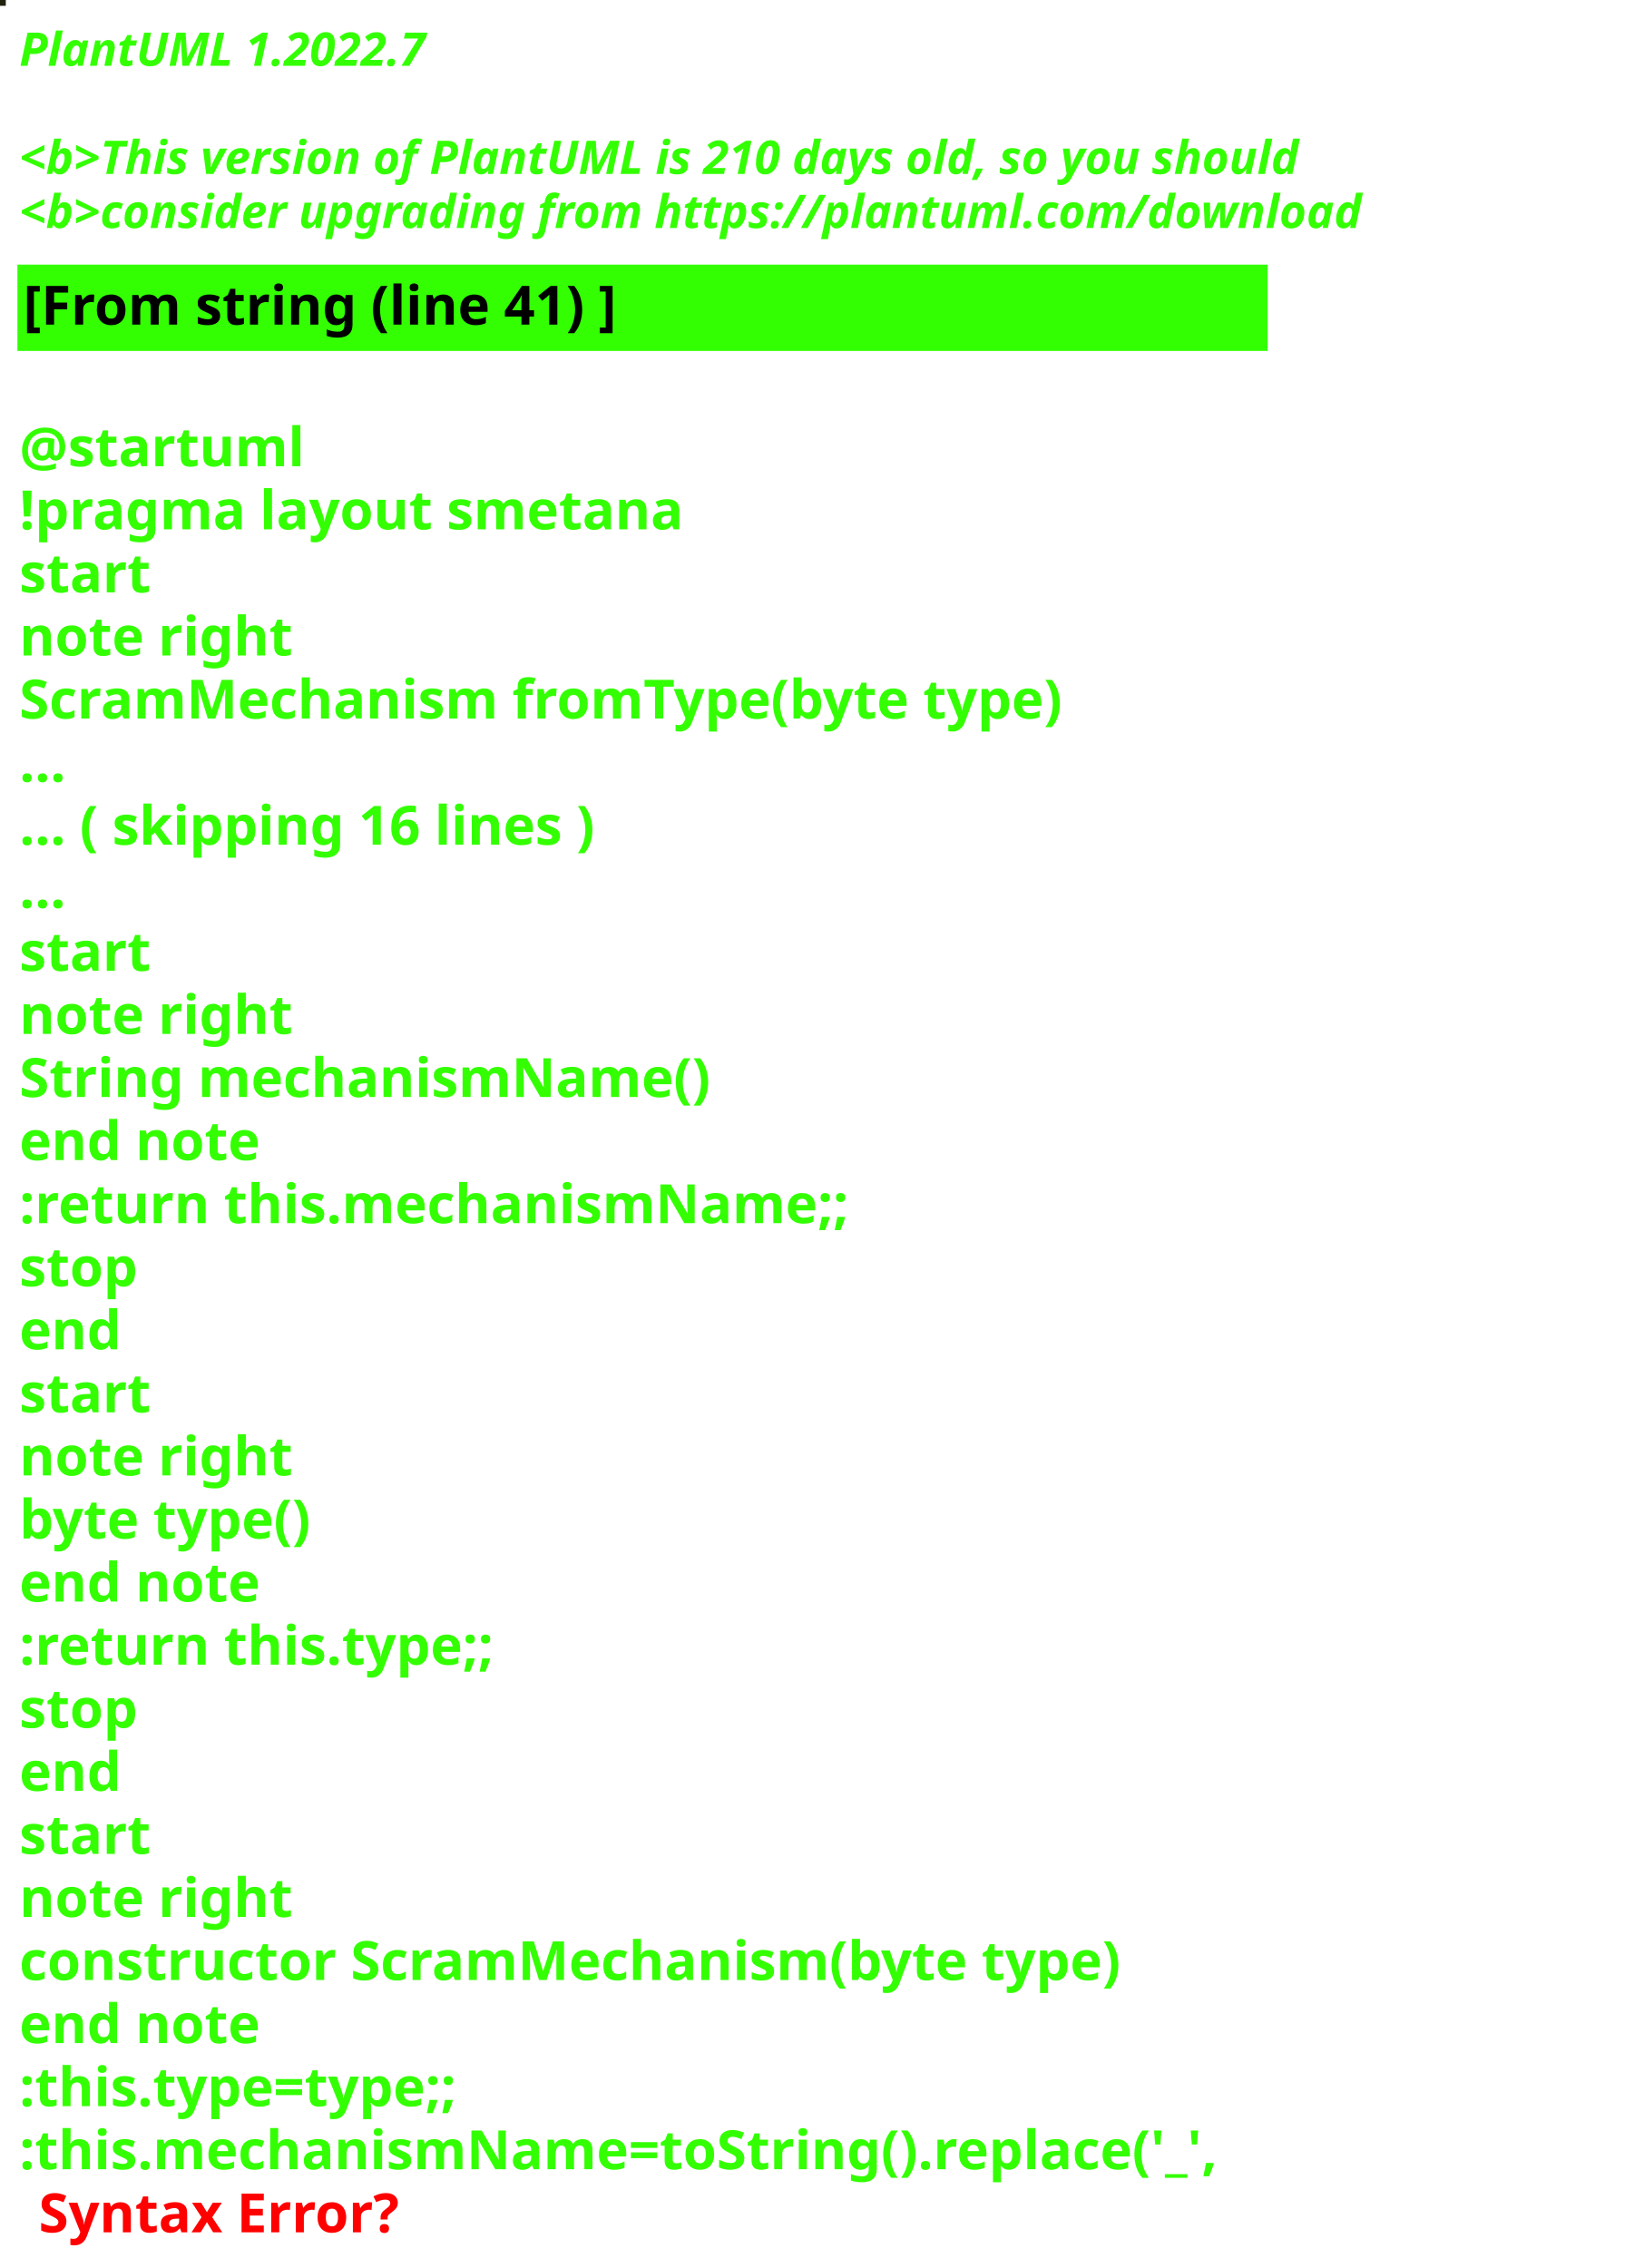
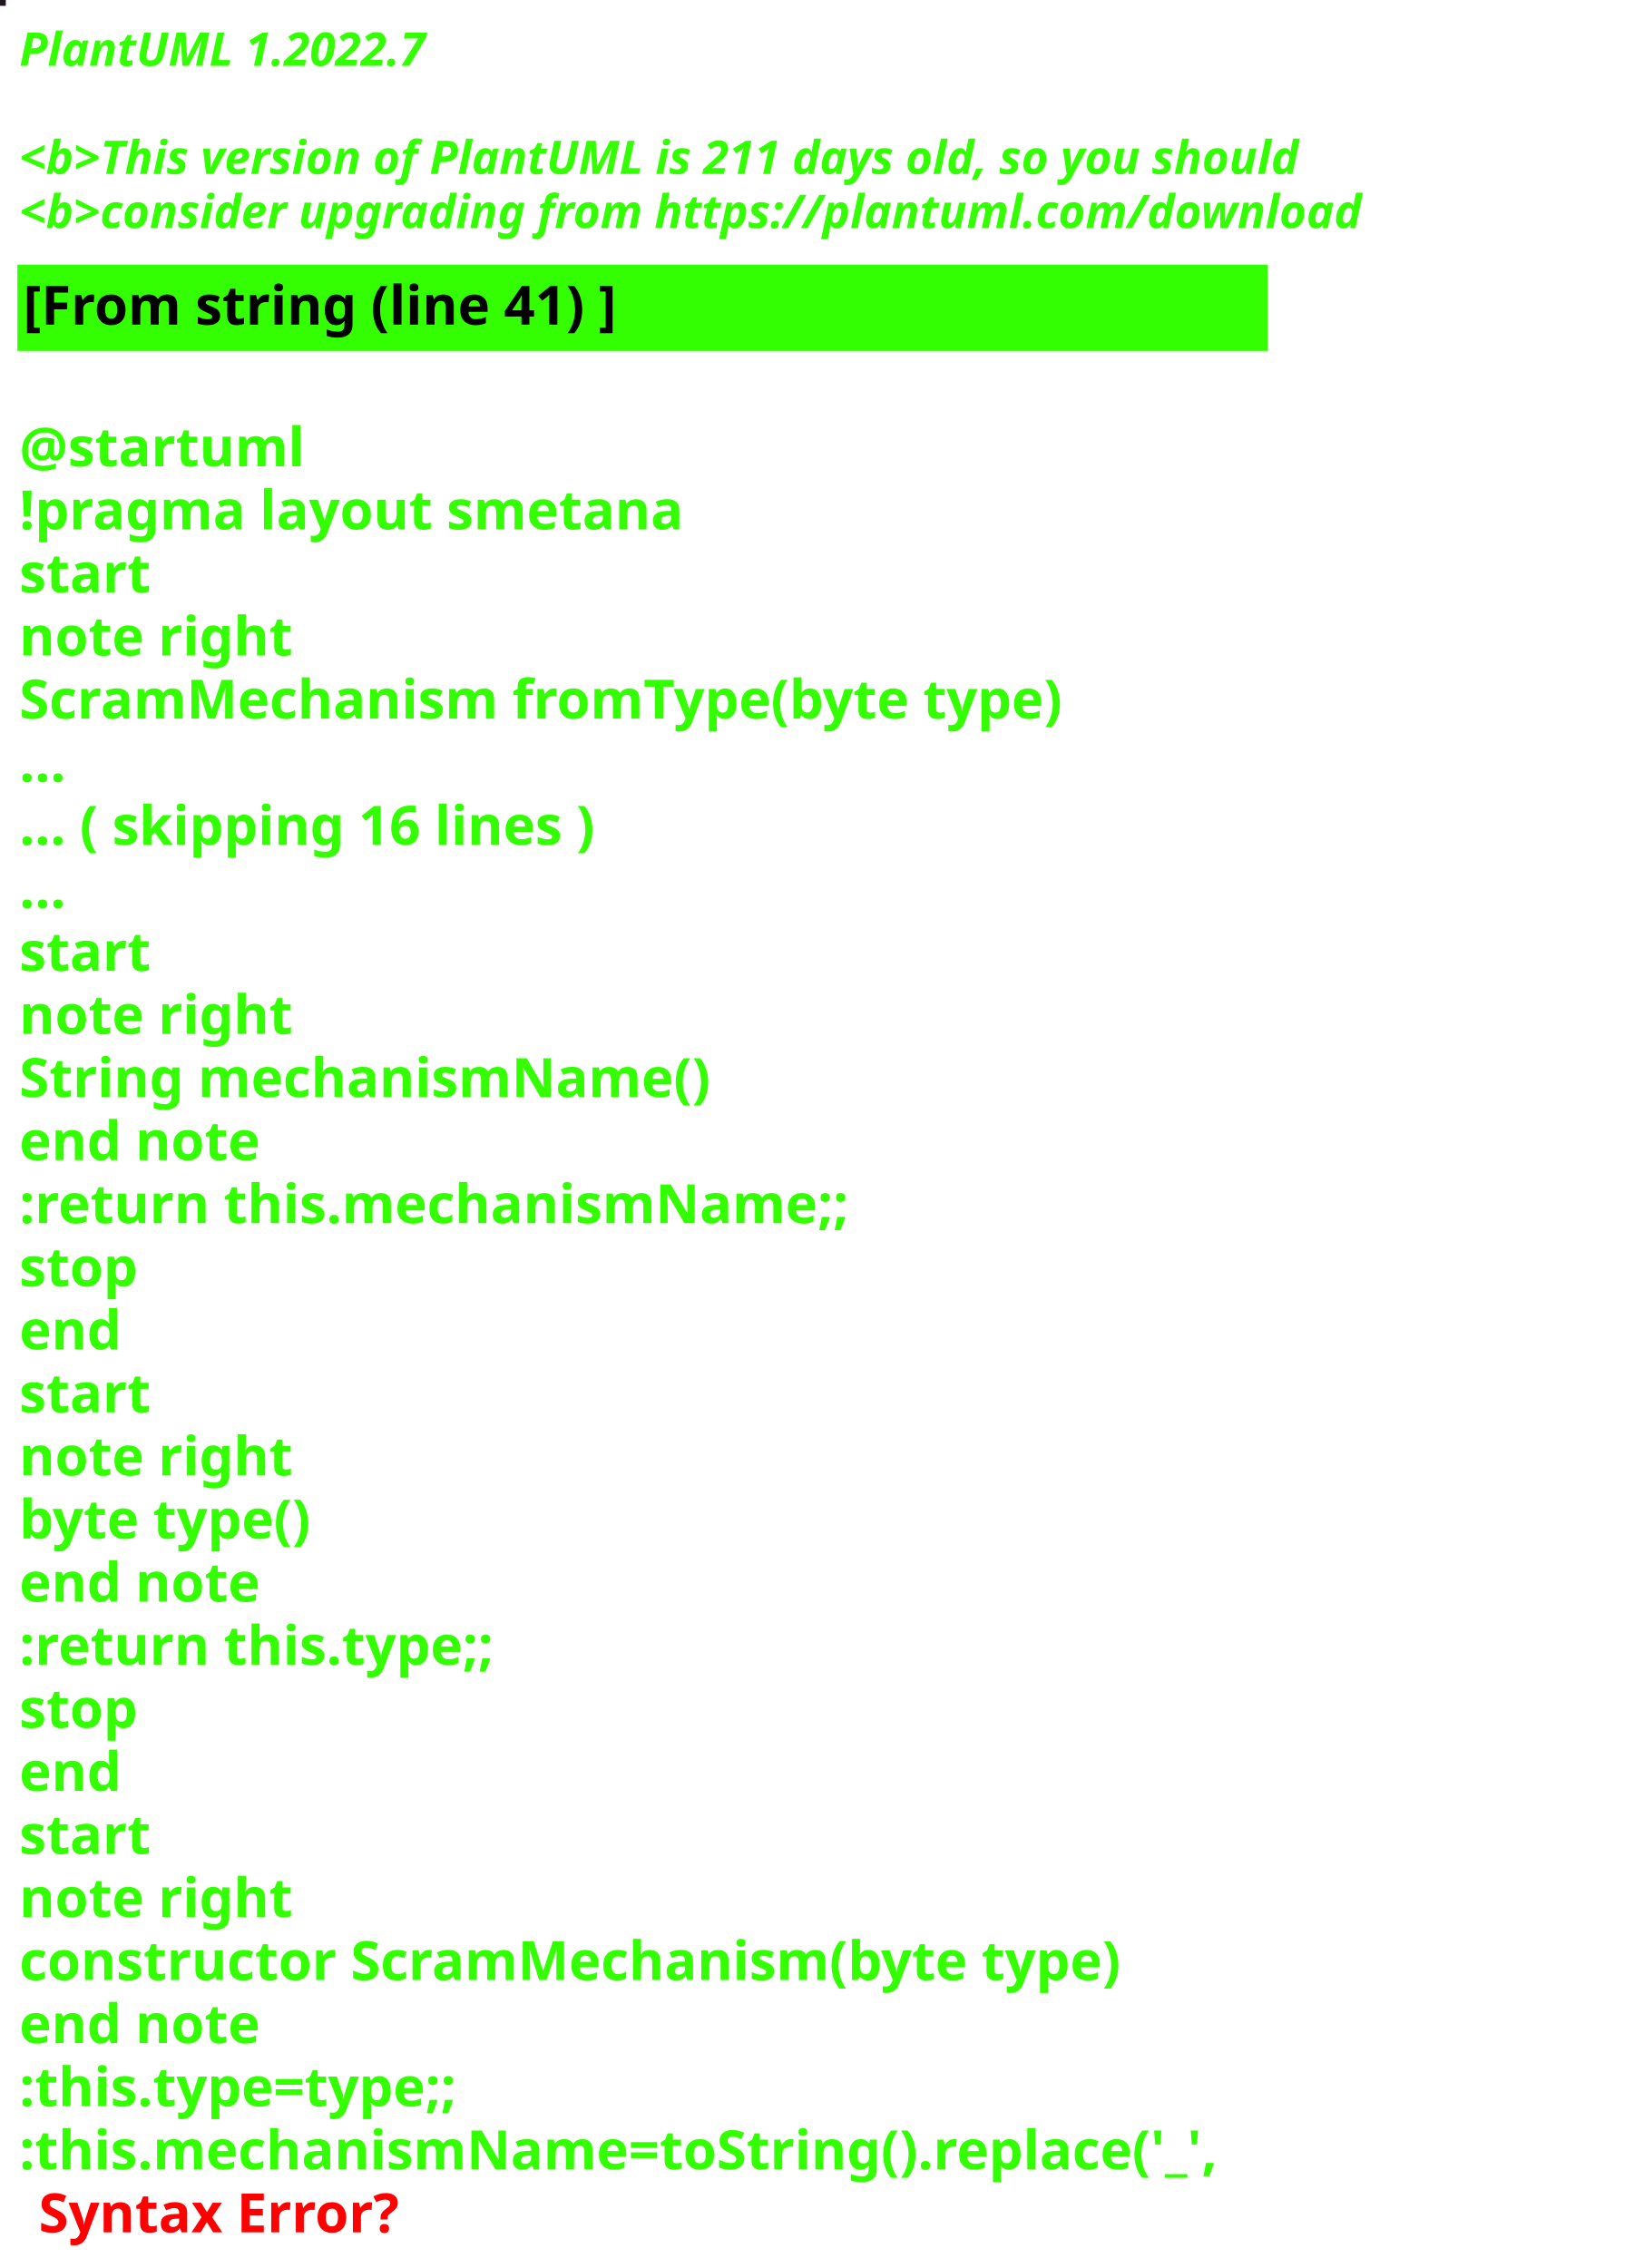
<svg xmlns="http://www.w3.org/2000/svg" contentStyleType="text/css" height="586px" preserveAspectRatio="none" style="width:422px;height:586px;background:#000000;" version="1.1" viewBox="0 0 422 586" width="422px" zoomAndPan="magnify">
  <defs />
  <g>
-     <rect fill="#22210D" height="1" style="stroke:#22210D;stroke-width:1.0;" width="1" x="0" y="0" />
+     <rect fill="#1E181F" height="1" style="stroke:#1E181F;stroke-width:1.0;" width="1" x="0" y="0" />
    <text fill="#33FF02" font-family="sans-serif" font-size="12" font-style="italic" font-weight="bold" lengthAdjust="spacing" textLength="127" x="5" y="17">PlantUML 1.2022.7</text>
    <text fill="#33FF02" font-family="sans-serif" font-size="12" font-style="italic" font-weight="bold" lengthAdjust="spacing" textLength="4" x="5" y="30.969"> </text>
-     <text fill="#33FF02" font-family="sans-serif" font-size="12" font-style="italic" font-weight="bold" lengthAdjust="spacing" textLength="399" x="5" y="44.938">&lt;b&gt;This version of PlantUML is 210 days old, so you should</text>
+     <text fill="#33FF02" font-family="sans-serif" font-size="12" font-style="italic" font-weight="bold" lengthAdjust="spacing" textLength="399" x="5" y="44.938">&lt;b&gt;This version of PlantUML is 211 days old, so you should</text>
    <text fill="#33FF02" font-family="sans-serif" font-size="12" font-style="italic" font-weight="bold" lengthAdjust="spacing" textLength="408" x="5" y="58.906">&lt;b&gt;consider upgrading from https://plantuml.com/download</text>
    <rect fill="#33FF02" height="21.297" style="stroke:#33FF02;stroke-width:1.0;" width="322" x="5" y="68.875" />
    <text fill="#000000" font-family="sans-serif" font-size="14" font-weight="bold" lengthAdjust="spacing" textLength="178" x="6" y="83.875">[From string (line 41) ]</text>
    <text fill="#33FF02" font-family="sans-serif" font-size="14" font-weight="bold" lengthAdjust="spacing" textLength="5" x="5" y="104.172"> </text>
    <text fill="#33FF02" font-family="sans-serif" font-size="14" font-weight="bold" lengthAdjust="spacing" textLength="79" x="5" y="120.469">@startuml</text>
    <text fill="#33FF02" font-family="sans-serif" font-size="14" font-weight="bold" lengthAdjust="spacing" textLength="190" x="5" y="136.766">!pragma layout smetana</text>
    <text fill="#33FF02" font-family="sans-serif" font-size="14" font-weight="bold" lengthAdjust="spacing" textLength="37" x="5" y="153.062">start</text>
    <text fill="#33FF02" font-family="sans-serif" font-size="14" font-weight="bold" lengthAdjust="spacing" textLength="78" x="5" y="169.359">note right</text>
    <text fill="#33FF02" font-family="sans-serif" font-size="14" font-weight="bold" lengthAdjust="spacing" textLength="305" x="5" y="185.656">ScramMechanism fromType(byte type)</text>
    <text fill="#33FF02" font-family="sans-serif" font-size="14" font-weight="bold" lengthAdjust="spacing" textLength="15" x="5" y="201.953">...</text>
    <text fill="#33FF02" font-family="sans-serif" font-size="14" font-weight="bold" lengthAdjust="spacing" textLength="175" x="5" y="218.25">... ( skipping 16 lines )</text>
    <text fill="#33FF02" font-family="sans-serif" font-size="14" font-weight="bold" lengthAdjust="spacing" textLength="15" x="5" y="234.547">...</text>
    <text fill="#33FF02" font-family="sans-serif" font-size="14" font-weight="bold" lengthAdjust="spacing" textLength="37" x="5" y="250.844">start</text>
    <text fill="#33FF02" font-family="sans-serif" font-size="14" font-weight="bold" lengthAdjust="spacing" textLength="78" x="5" y="267.141">note right</text>
    <text fill="#33FF02" font-family="sans-serif" font-size="14" font-weight="bold" lengthAdjust="spacing" textLength="197" x="5" y="283.438">String mechanismName()</text>
    <text fill="#33FF02" font-family="sans-serif" font-size="14" font-weight="bold" lengthAdjust="spacing" textLength="71" x="5" y="299.734">end note</text>
    <text fill="#33FF02" font-family="sans-serif" font-size="14" font-weight="bold" lengthAdjust="spacing" textLength="240" x="5" y="316.031">:return this.mechanismName;;</text>
    <text fill="#33FF02" font-family="sans-serif" font-size="14" font-weight="bold" lengthAdjust="spacing" textLength="35" x="5" y="332.328">stop</text>
    <text fill="#33FF02" font-family="sans-serif" font-size="14" font-weight="bold" lengthAdjust="spacing" textLength="30" x="5" y="348.625">end</text>
    <text fill="#33FF02" font-family="sans-serif" font-size="14" font-weight="bold" lengthAdjust="spacing" textLength="37" x="5" y="364.922">start</text>
    <text fill="#33FF02" font-family="sans-serif" font-size="14" font-weight="bold" lengthAdjust="spacing" textLength="78" x="5" y="381.219">note right</text>
    <text fill="#33FF02" font-family="sans-serif" font-size="14" font-weight="bold" lengthAdjust="spacing" textLength="87" x="5" y="397.516">byte type()</text>
    <text fill="#33FF02" font-family="sans-serif" font-size="14" font-weight="bold" lengthAdjust="spacing" textLength="71" x="5" y="413.812">end note</text>
    <text fill="#33FF02" font-family="sans-serif" font-size="14" font-weight="bold" lengthAdjust="spacing" textLength="142" x="5" y="430.109">:return this.type;;</text>
    <text fill="#33FF02" font-family="sans-serif" font-size="14" font-weight="bold" lengthAdjust="spacing" textLength="35" x="5" y="446.406">stop</text>
    <text fill="#33FF02" font-family="sans-serif" font-size="14" font-weight="bold" lengthAdjust="spacing" textLength="30" x="5" y="462.703">end</text>
    <text fill="#33FF02" font-family="sans-serif" font-size="14" font-weight="bold" lengthAdjust="spacing" textLength="37" x="5" y="479">start</text>
    <text fill="#33FF02" font-family="sans-serif" font-size="14" font-weight="bold" lengthAdjust="spacing" textLength="78" x="5" y="495.297">note right</text>
    <text fill="#33FF02" font-family="sans-serif" font-size="14" font-weight="bold" lengthAdjust="spacing" textLength="322" x="5" y="511.594">constructor ScramMechanism(byte type)</text>
    <text fill="#33FF02" font-family="sans-serif" font-size="14" font-weight="bold" lengthAdjust="spacing" textLength="71" x="5" y="527.891">end note</text>
    <text fill="#33FF02" font-family="sans-serif" font-size="14" font-weight="bold" lengthAdjust="spacing" textLength="134" x="5" y="544.188">:this.type=type;;</text>
    <text fill="#33FF02" font-family="sans-serif" font-size="14" font-weight="bold" lengthAdjust="spacing" text-decoration="wavy underline" textLength="350" x="5" y="560.484">:this.mechanismName=toString().replace('_',</text>
    <text fill="#FF0000" font-family="sans-serif" font-size="14" font-weight="bold" lengthAdjust="spacing" textLength="106" x="10" y="576.781">Syntax Error?</text>
  </g>
</svg>
